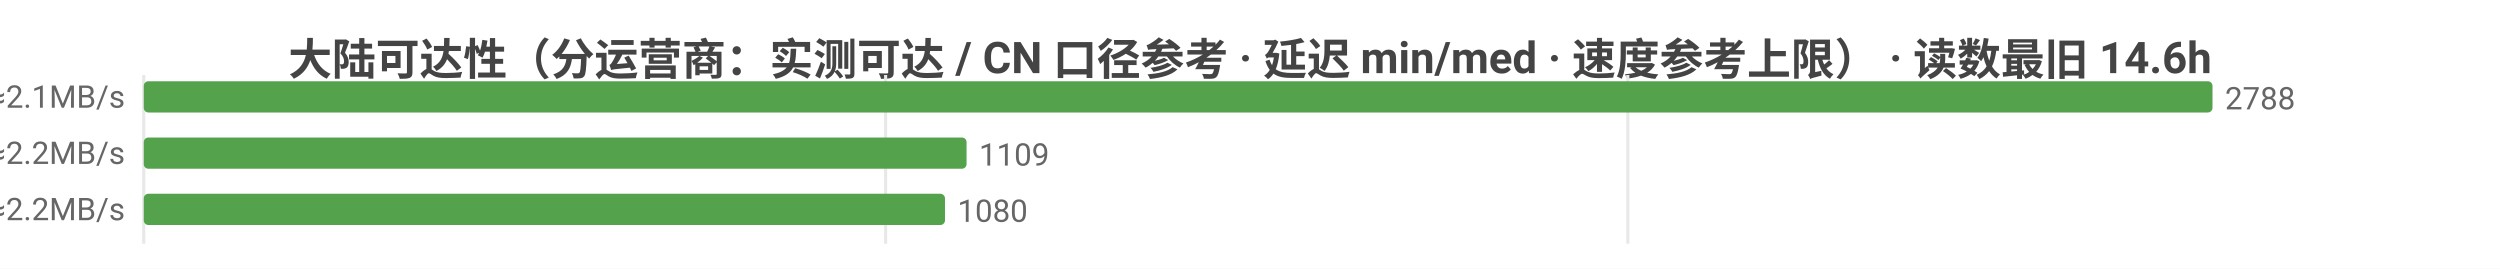
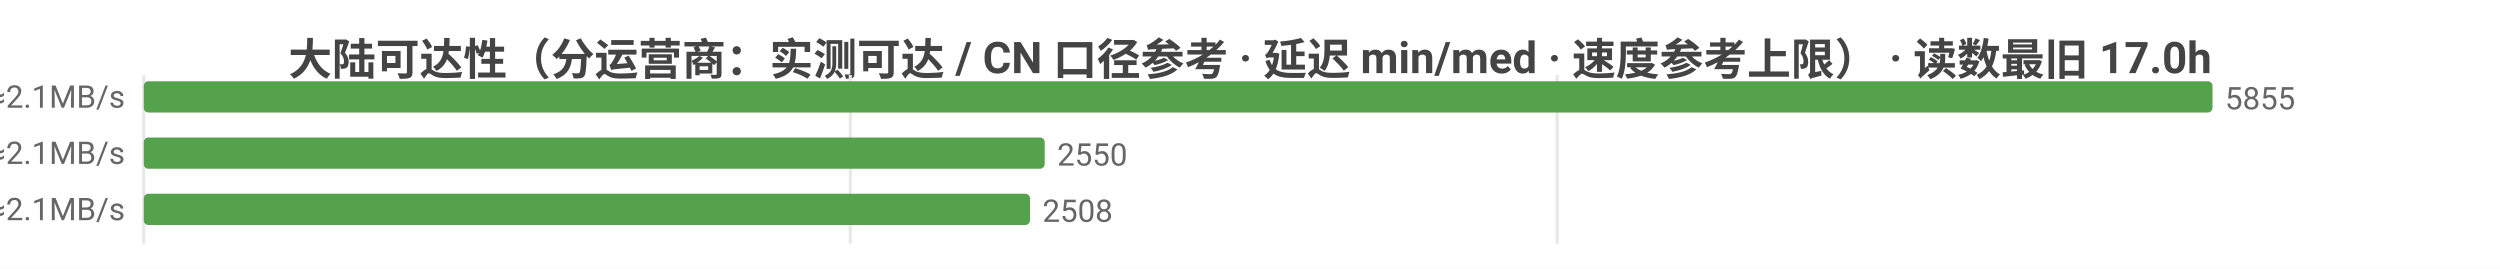
<svg xmlns="http://www.w3.org/2000/svg" width="800" height="86" viewBox="0 0 800 86">
  <rect width="800" height="86" fill="#ffffff" />
  <style>text{font-family:system-ui,-apple-system,'Segoe UI',Roboto,'PingFang SC','Microsoft YaHei','Noto Sans CJK SC',sans-serif}.g{stroke:#e8e8e8;stroke-width:1}.a{stroke:#999;stroke-width:1}.t{font-size:10px;fill:#666}.m{font-size:10px;text-anchor:middle;fill:#666}.e{font-size:10px;text-anchor:end;fill:#666}.l{font-size:11px;fill:#333}.tt{font-size:14px;font-weight:600;text-anchor:middle;fill:#444}.em{font-size:13px;text-anchor:middle;fill:#999}</style>
-   <text class="tt" x="400.0" y="24">大陆可达性（分运营商：实测可达 / CN 口径参考 · 延迟 min/med · 速度参考上限） · 读数最旧 14.6h</text>
+   <text class="tt" x="400.0" y="24">大陆可达性（分运营商：实测可达 / CN 口径参考 · 延迟 min/med · 速度参考上限） · 读数最旧 17.0h</text>
  <line class="g" x1="46" y1="24" x2="46" y2="78" />
-   <line class="g" x1="283.4" y1="24" x2="283.4" y2="78" />
-   <line class="g" x1="520.9" y1="24" x2="520.9" y2="78" />
-   <text class="e" x="40" y="35">中国电信  实测可达 2788/2788 · CN口径 14170  min30/med226ms  ≈2.1MB/s</text>
+   <line class="g" x1="272.1" y1="24" x2="272.1" y2="78" />
+   <line class="g" x1="498.3" y1="24" x2="498.3" y2="78" />
+   <text class="e" x="40" y="35">中国电信  实测可达 5855/5855 · CN口径 14308  min30/med231ms  ≈2.1MB/s</text>
  <rect x="46" y="26" width="662" height="10" fill="#54a24b" rx="1.5" />
-   <text class="t" x="712" y="35">2788</text>
-   <text class="e" x="40" y="53">中国联通  实测可达 1109/1109 · CN口径 14170  min30/med219ms  ≈2.2MB/s</text>
-   <rect x="46" y="44" width="263.3" height="10" fill="#54a24b" rx="1.5" />
-   <text class="t" x="313.3" y="53">1109</text>
-   <text class="e" x="40" y="71">中国移动  实测可达 1080/1080 · CN口径 14170  min39/med221ms  ≈2.2MB/s</text>
-   <rect x="46" y="62" width="256.4" height="10" fill="#54a24b" rx="1.5" />
-   <text class="t" x="306.4" y="71">1080</text>
+   <text class="t" x="712" y="35">5855</text>
+   <text class="e" x="40" y="53">中国联通  实测可达 2550/2550 · CN口径 14308  min18/med234ms  ≈2.1MB/s</text>
+   <rect x="46" y="44" width="288.3" height="10" fill="#54a24b" rx="1.5" />
+   <text class="t" x="338.3" y="53">2550</text>
+   <text class="e" x="40" y="71">中国移动  实测可达 2508/2508 · CN口径 14308  min19/med227ms  ≈2.1MB/s</text>
+   <rect x="46" y="62" width="283.6" height="10" fill="#54a24b" rx="1.5" />
+   <text class="t" x="333.6" y="71">2508</text>
</svg>
